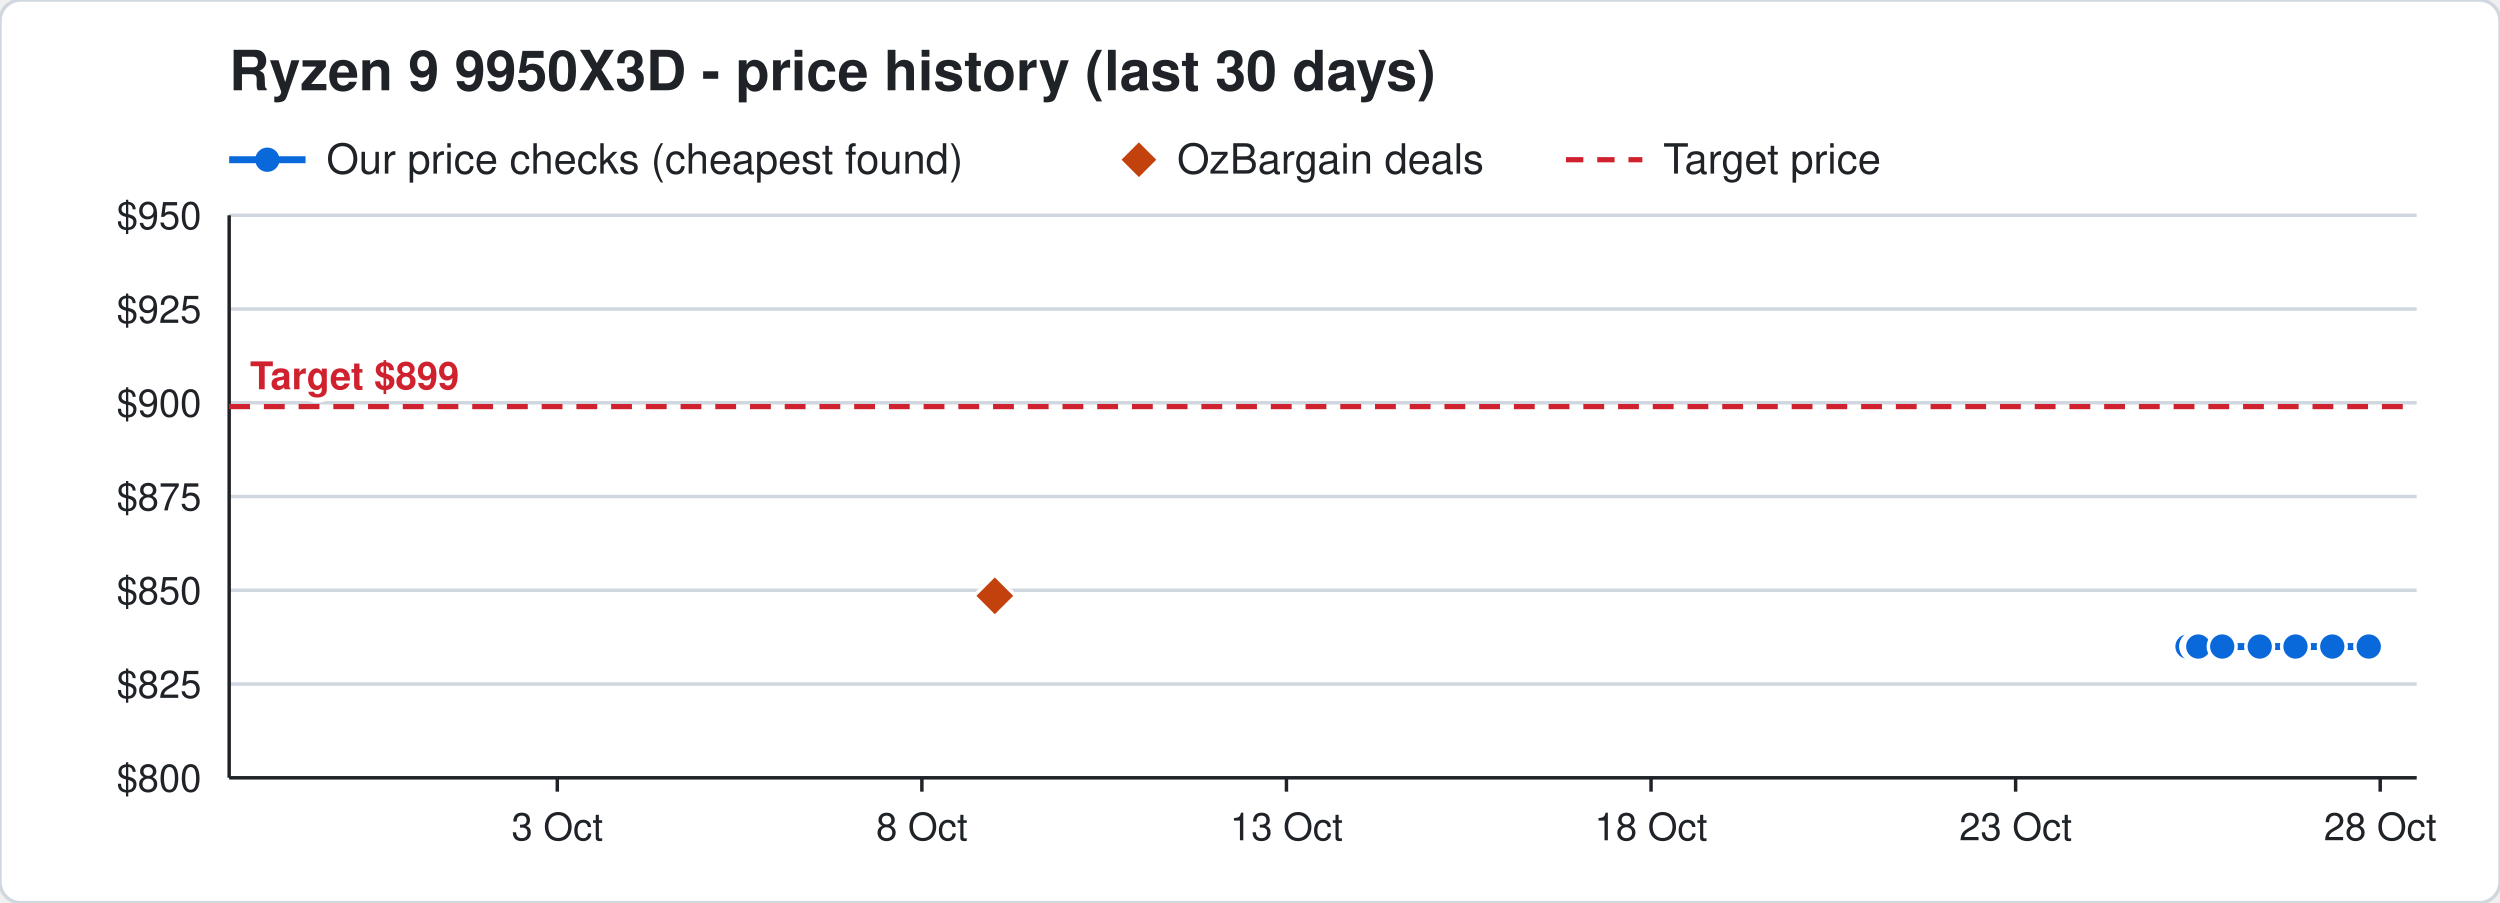
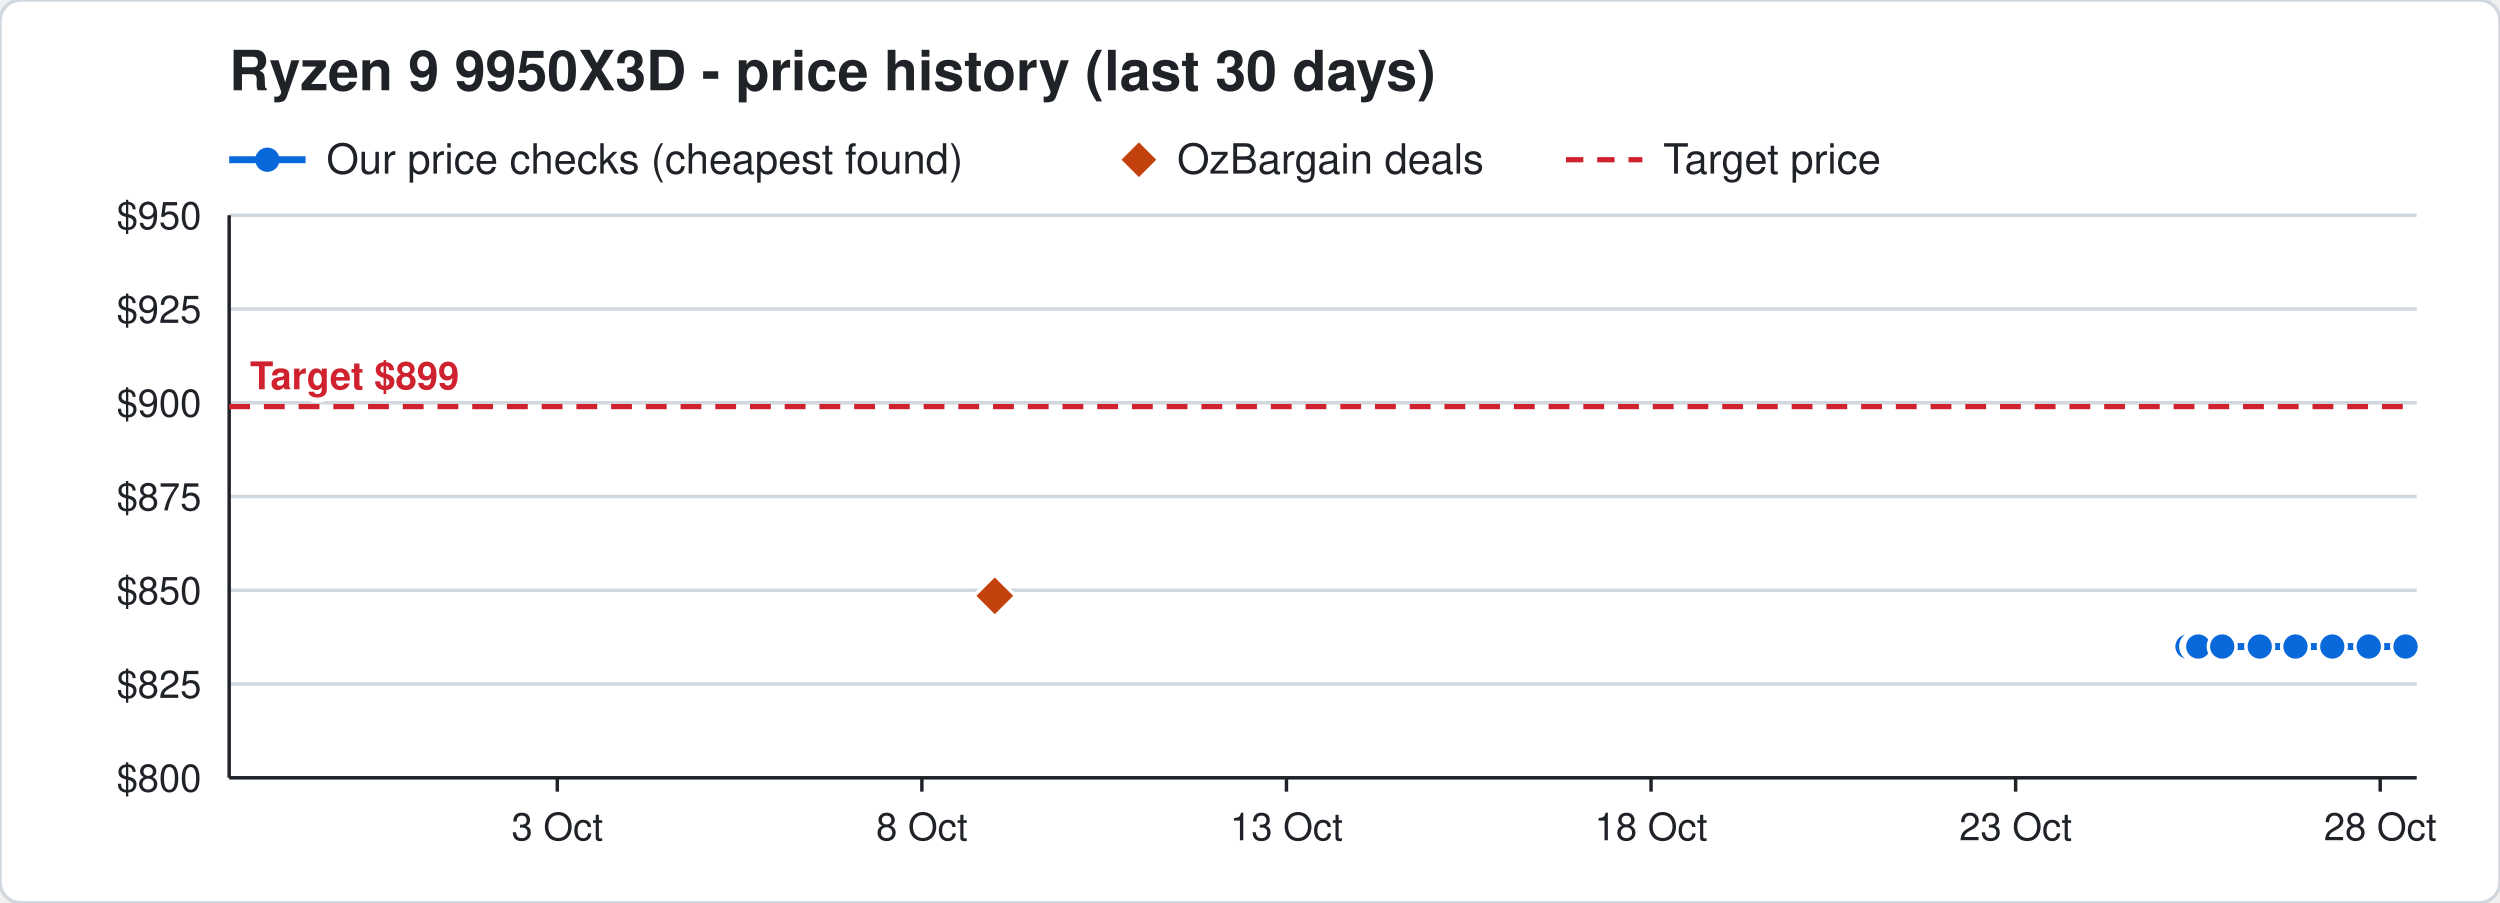
<svg xmlns="http://www.w3.org/2000/svg" width="720" height="260" viewBox="0 0 720 260" font-family="Segoe UI, Helvetica, Arial, sans-serif">
  <rect width="720" height="260" rx="6" fill="#ffffff" stroke="#d0d7de" />
  <text x="66" y="26" font-size="16" font-weight="700" fill="#1f2328">Ryzen 9 9950X3D - price history (last 30 days)</text>
  <line x1="66" y1="46" x2="88" y2="46" stroke="#0969da" stroke-width="2" />
  <circle cx="77" cy="46" r="3.5" fill="#0969da" />
  <text x="94" y="50" font-size="12" fill="#1f2328">Our price checks (cheapest found)</text>
  <path d="M328 41 l5 5 l-5 5 l-5 -5 z" fill="#c2410c" />
  <text x="339" y="50" font-size="12" fill="#1f2328">OzBargain deals</text>
  <line x1="451" y1="46" x2="473" y2="46" stroke="#cf222e" stroke-width="1.5" stroke-dasharray="5 4" />
  <text x="479" y="50" font-size="12" fill="#1f2328">Target price</text>
  <line x1="66" y1="224.0" x2="696" y2="224.0" stroke="#d0d7de" />
  <text x="58" y="228.0" font-size="11" text-anchor="end" fill="#1f2328">$800</text>
  <line x1="66" y1="197.0" x2="696" y2="197.0" stroke="#d0d7de" />
  <text x="58" y="201.0" font-size="11" text-anchor="end" fill="#1f2328">$825</text>
  <line x1="66" y1="170.0" x2="696" y2="170.0" stroke="#d0d7de" />
  <text x="58" y="174.0" font-size="11" text-anchor="end" fill="#1f2328">$850</text>
  <line x1="66" y1="143.0" x2="696" y2="143.0" stroke="#d0d7de" />
  <text x="58" y="147.0" font-size="11" text-anchor="end" fill="#1f2328">$875</text>
  <line x1="66" y1="116.0" x2="696" y2="116.0" stroke="#d0d7de" />
  <text x="58" y="120.0" font-size="11" text-anchor="end" fill="#1f2328">$900</text>
  <line x1="66" y1="89.0" x2="696" y2="89.0" stroke="#d0d7de" />
  <text x="58" y="93.0" font-size="11" text-anchor="end" fill="#1f2328">$925</text>
  <line x1="66" y1="62.0" x2="696" y2="62.0" stroke="#d0d7de" />
  <text x="58" y="66.0" font-size="11" text-anchor="end" fill="#1f2328">$950</text>
  <line x1="685.5" y1="224" x2="685.5" y2="228" stroke="#1f2328" />
  <text x="685.5" y="242" font-size="11" text-anchor="middle" fill="#1f2328">28 Oct</text>
  <line x1="580.5" y1="224" x2="580.5" y2="228" stroke="#1f2328" />
  <text x="580.5" y="242" font-size="11" text-anchor="middle" fill="#1f2328">23 Oct</text>
  <line x1="475.5" y1="224" x2="475.5" y2="228" stroke="#1f2328" />
  <text x="475.5" y="242" font-size="11" text-anchor="middle" fill="#1f2328">18 Oct</text>
  <line x1="370.5" y1="224" x2="370.5" y2="228" stroke="#1f2328" />
  <text x="370.5" y="242" font-size="11" text-anchor="middle" fill="#1f2328">13 Oct</text>
  <line x1="265.5" y1="224" x2="265.5" y2="228" stroke="#1f2328" />
  <text x="265.5" y="242" font-size="11" text-anchor="middle" fill="#1f2328">8 Oct</text>
  <line x1="160.5" y1="224" x2="160.5" y2="228" stroke="#1f2328" />
  <text x="160.5" y="242" font-size="11" text-anchor="middle" fill="#1f2328">3 Oct</text>
  <line x1="66" y1="224" x2="696" y2="224" stroke="#1f2328" />
  <line x1="66" y1="62" x2="66" y2="224" stroke="#1f2328" />
  <line x1="66" y1="117.1" x2="696" y2="117.1" stroke="#cf222e" stroke-width="1.5" stroke-dasharray="6 4" />
  <text x="72" y="112.1" font-size="11" font-weight="700" text-anchor="start" fill="#cf222e" stroke="#ffffff" stroke-width="3" paint-order="stroke">Target $899</text>
-   <polyline points="630.0,186.2 632.1,186.2 632.2,186.2 632.9,186.2 633.0,186.2 633.1,186.2 640.0,186.2 650.8,186.2 661.1,186.2 671.7,186.2 682.2,186.2" fill="none" stroke="#0969da" stroke-width="2" />
+   <polyline points="630.0,186.2 632.1,186.2 632.2,186.2 632.9,186.2 633.0,186.2 633.1,186.2 640.0,186.2 650.8,186.2 661.1,186.2 671.7,186.2 682.2,186.2 692.8,186.2" fill="none" stroke="#0969da" stroke-width="2" />
  <circle cx="630.0" cy="186.2" r="4" fill="#0969da" stroke="#ffffff" stroke-width="1" />
  <circle cx="632.1" cy="186.2" r="4" fill="#0969da" stroke="#ffffff" stroke-width="1" />
  <circle cx="632.2" cy="186.2" r="4" fill="#0969da" stroke="#ffffff" stroke-width="1" />
  <circle cx="632.9" cy="186.2" r="4" fill="#0969da" stroke="#ffffff" stroke-width="1" />
  <circle cx="633.0" cy="186.2" r="4" fill="#0969da" stroke="#ffffff" stroke-width="1" />
  <circle cx="633.1" cy="186.2" r="4" fill="#0969da" stroke="#ffffff" stroke-width="1" />
  <circle cx="640.0" cy="186.2" r="4" fill="#0969da" stroke="#ffffff" stroke-width="1" />
  <circle cx="650.8" cy="186.2" r="4" fill="#0969da" stroke="#ffffff" stroke-width="1" />
  <circle cx="661.1" cy="186.2" r="4" fill="#0969da" stroke="#ffffff" stroke-width="1" />
  <circle cx="671.7" cy="186.2" r="4" fill="#0969da" stroke="#ffffff" stroke-width="1" />
  <circle cx="682.2" cy="186.2" r="4" fill="#0969da" stroke="#ffffff" stroke-width="1" />
+   <circle cx="692.8" cy="186.2" r="4" fill="#0969da" stroke="#ffffff" stroke-width="1" />
  <path d="M286.5 165.6 l6 6 l-6 6 l-6 -6 z" fill="#c2410c" stroke="#ffffff" stroke-width="1" />
</svg>
